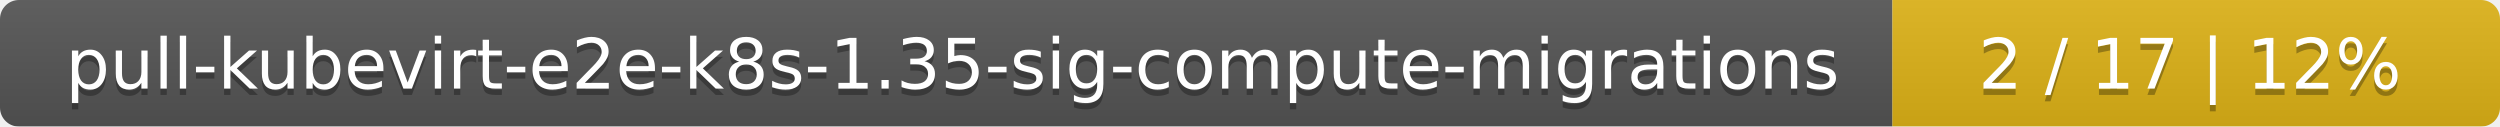
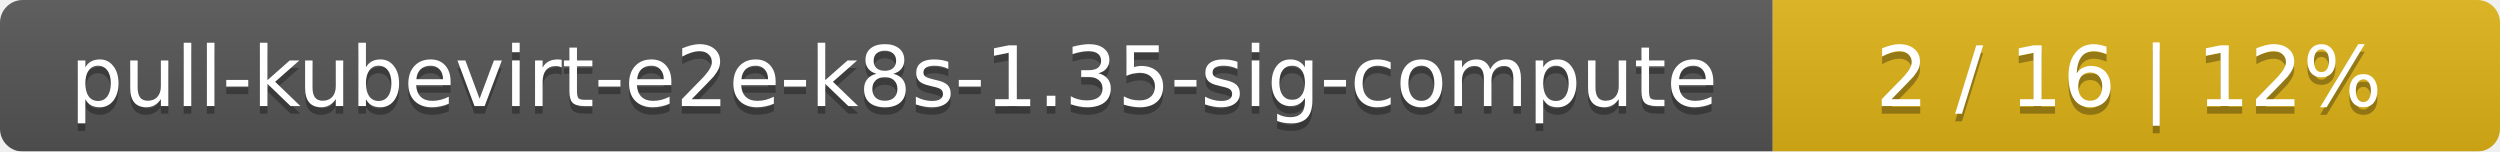
- <svg xmlns="http://www.w3.org/2000/svg" width="395" height="20">
+ <svg xmlns="http://www.w3.org/2000/svg" width="330" height="20">
  <linearGradient id="smooth" x2="0" y2="100%">
    <stop offset="0" stop-color="#bbb" stop-opacity=".1" />
    <stop offset="1" stop-opacity=".1" />
  </linearGradient>
  <mask id="round">
-     <rect width="395" height="20" rx="3" fill="#fff" />
+     <rect width="330" height="20" rx="3" fill="#fff" />
  </mask>
  <g mask="url(#round)">
-     <rect width="299" height="20" fill="#555" />
-     <rect x="299" width="96" height="20" fill="#dfb317" />
-     <rect width="395" height="20" fill="url(#smooth)" />
+     <rect width="234" height="20" fill="#555" />
+     <rect x="234" width="96" height="20" fill="#dfb317" />
+     <rect width="330" height="20" fill="url(#smooth)" />
  </g>
  <g fill="#fff" text-anchor="middle" font-family="DejaVu Sans,Verdana,Geneva,sans-serif" font-size="11">
-     <text x="150.5" y="15" fill="#010101" fill-opacity=".3">pull-kubevirt-e2e-k8s-1.35-sig-compute-migrations</text>
-     <text x="150.5" y="14">pull-kubevirt-e2e-k8s-1.35-sig-compute-migrations</text>
-     <text x="346" y="15" fill="#010101" fill-opacity=".3">2 / 17    |    12%</text>
-     <text x="346" y="14">2 / 17    |    12%</text>
+     <text x="118" y="15" fill="#010101" fill-opacity=".3">pull-kubevirt-e2e-k8s-1.35-sig-compute</text>
+     <text x="118" y="14">pull-kubevirt-e2e-k8s-1.35-sig-compute</text>
+     <text x="281" y="15" fill="#010101" fill-opacity=".3">2 / 16    |    12%</text>
+     <text x="281" y="14">2 / 16    |    12%</text>
  </g>
</svg>
